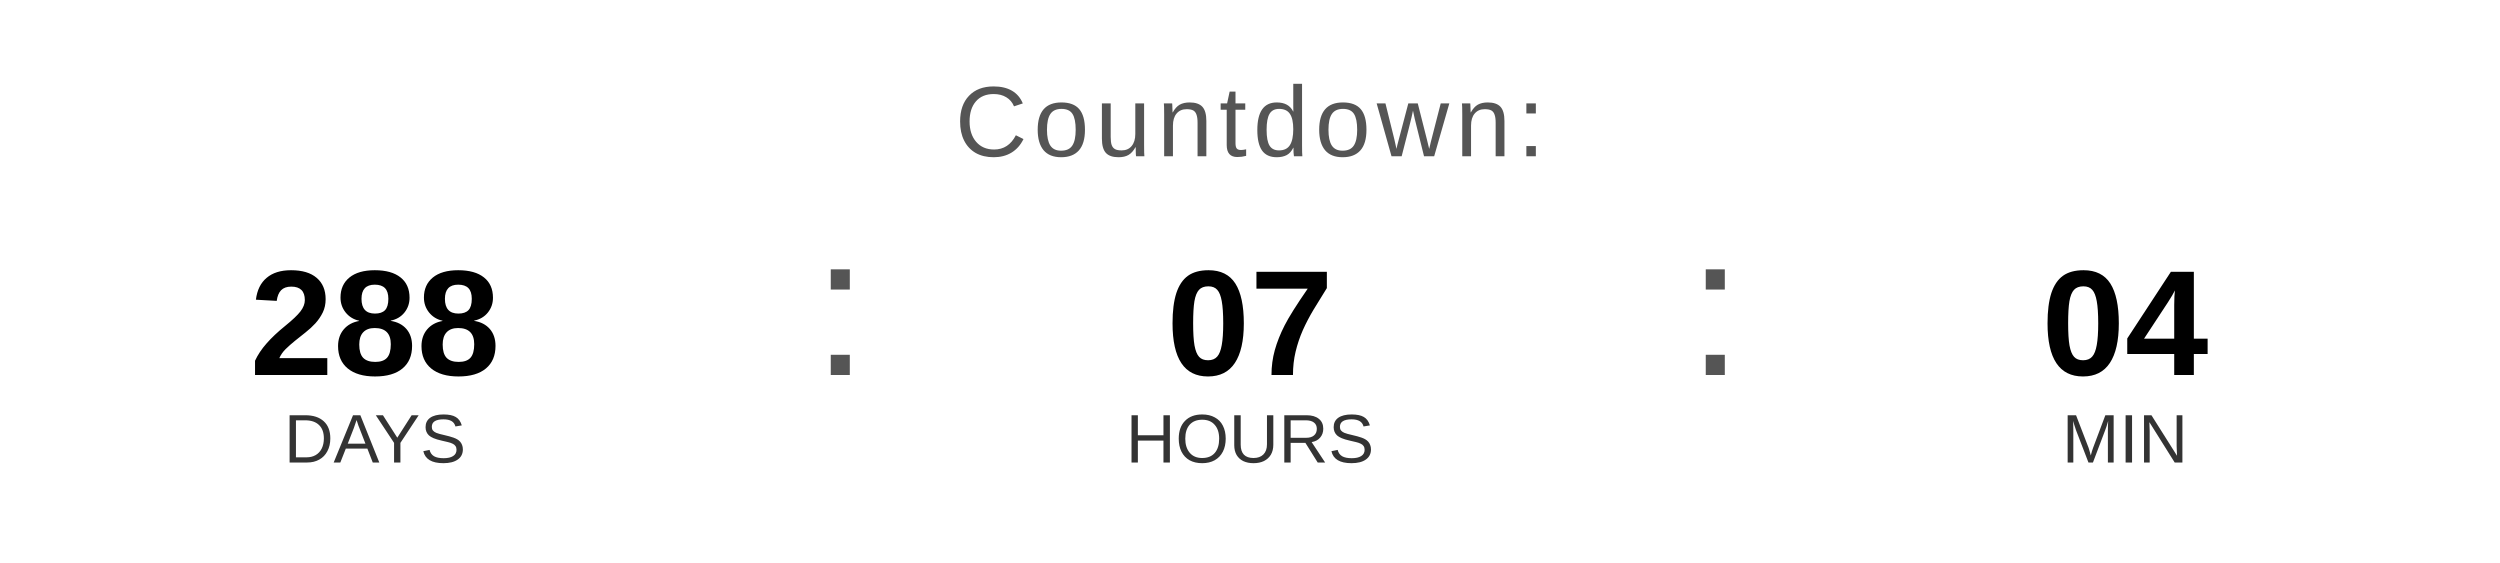
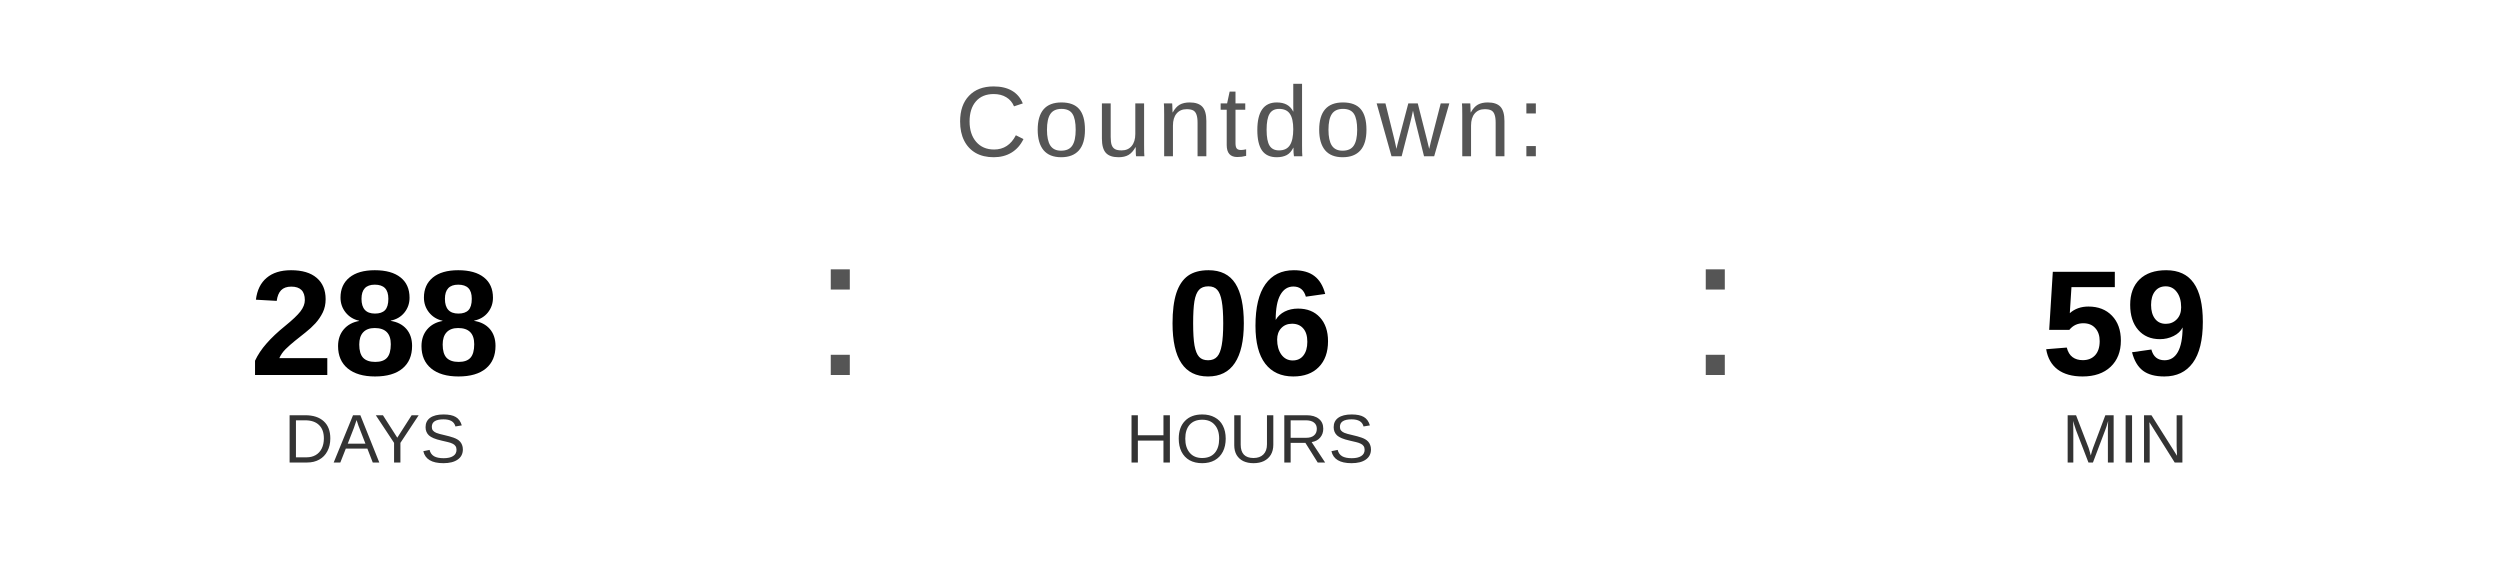
<svg xmlns="http://www.w3.org/2000/svg" width="400" height="90" viewBox="0 0 400 90">
  <text x="200" y="25" font-family="Arial, Helvetica, sans-serif" font-size="16" fill="#555555" text-anchor="middle" letter-spacing="1">
    Countdown:
  </text>
  <text x="60" y="60" font-family="Arial, Helvetica, sans-serif" font-size="24" font-weight="bold" fill="#000000" text-anchor="middle">288</text>
  <text x="60" y="74" font-family="Arial, Helvetica, sans-serif" font-size="11" fill="#333333" text-anchor="middle">DAYS</text>
  <text x="130" y="60" font-family="Arial, sans-serif" font-size="32" fill="#555555">:</text>
-   <text x="200" y="60" font-family="Arial, Helvetica, sans-serif" font-size="24" font-weight="bold" fill="#000000" text-anchor="middle">07</text>
+   <text x="200" y="60" font-family="Arial, Helvetica, sans-serif" font-size="24" font-weight="bold" fill="#000000" text-anchor="middle">06</text>
  <text x="200" y="74" font-family="Arial, Helvetica, sans-serif" font-size="11" fill="#333333" text-anchor="middle">HOURS</text>
  <text x="270" y="60" font-family="Arial, sans-serif" font-size="32" fill="#555555">:</text>
-   <text x="340" y="60" font-family="Arial, Helvetica, sans-serif" font-size="24" font-weight="bold" fill="#000000" text-anchor="middle">04</text>
+   <text x="340" y="60" font-family="Arial, Helvetica, sans-serif" font-size="24" font-weight="bold" fill="#000000" text-anchor="middle">59</text>
  <text x="340" y="74" font-family="Arial, Helvetica, sans-serif" font-size="11" fill="#333333" text-anchor="middle">MIN</text>
</svg>
